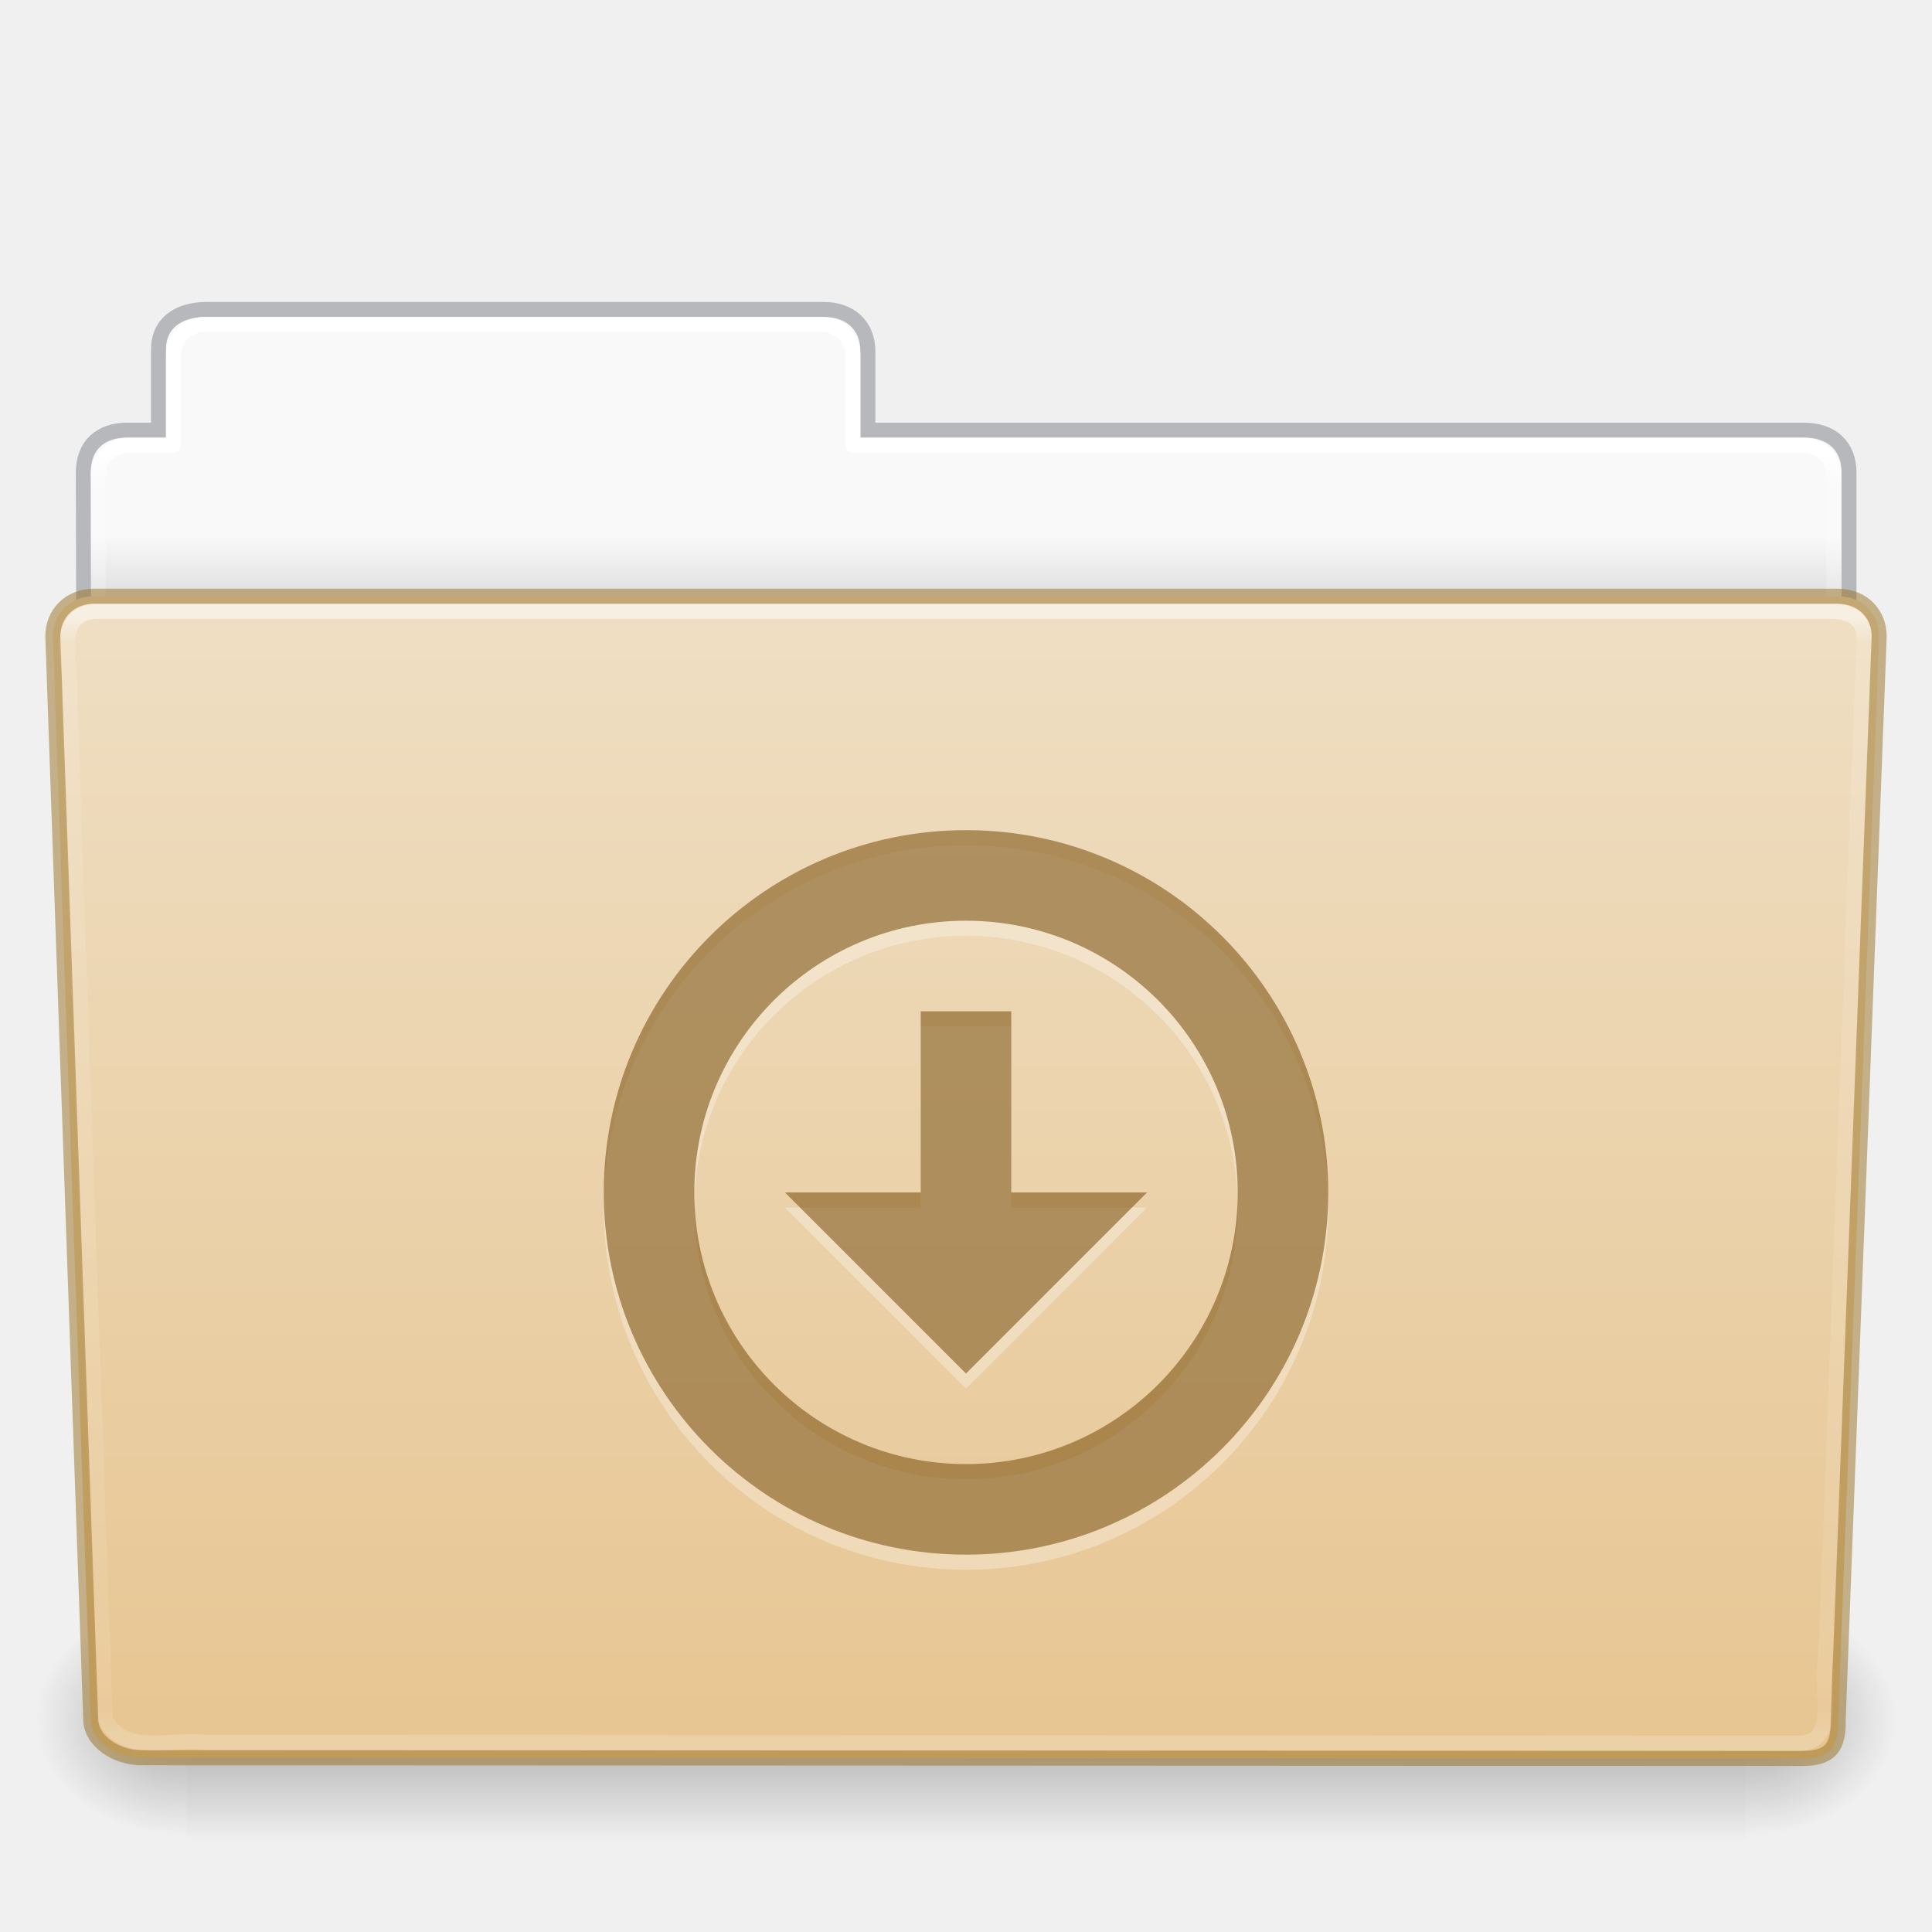
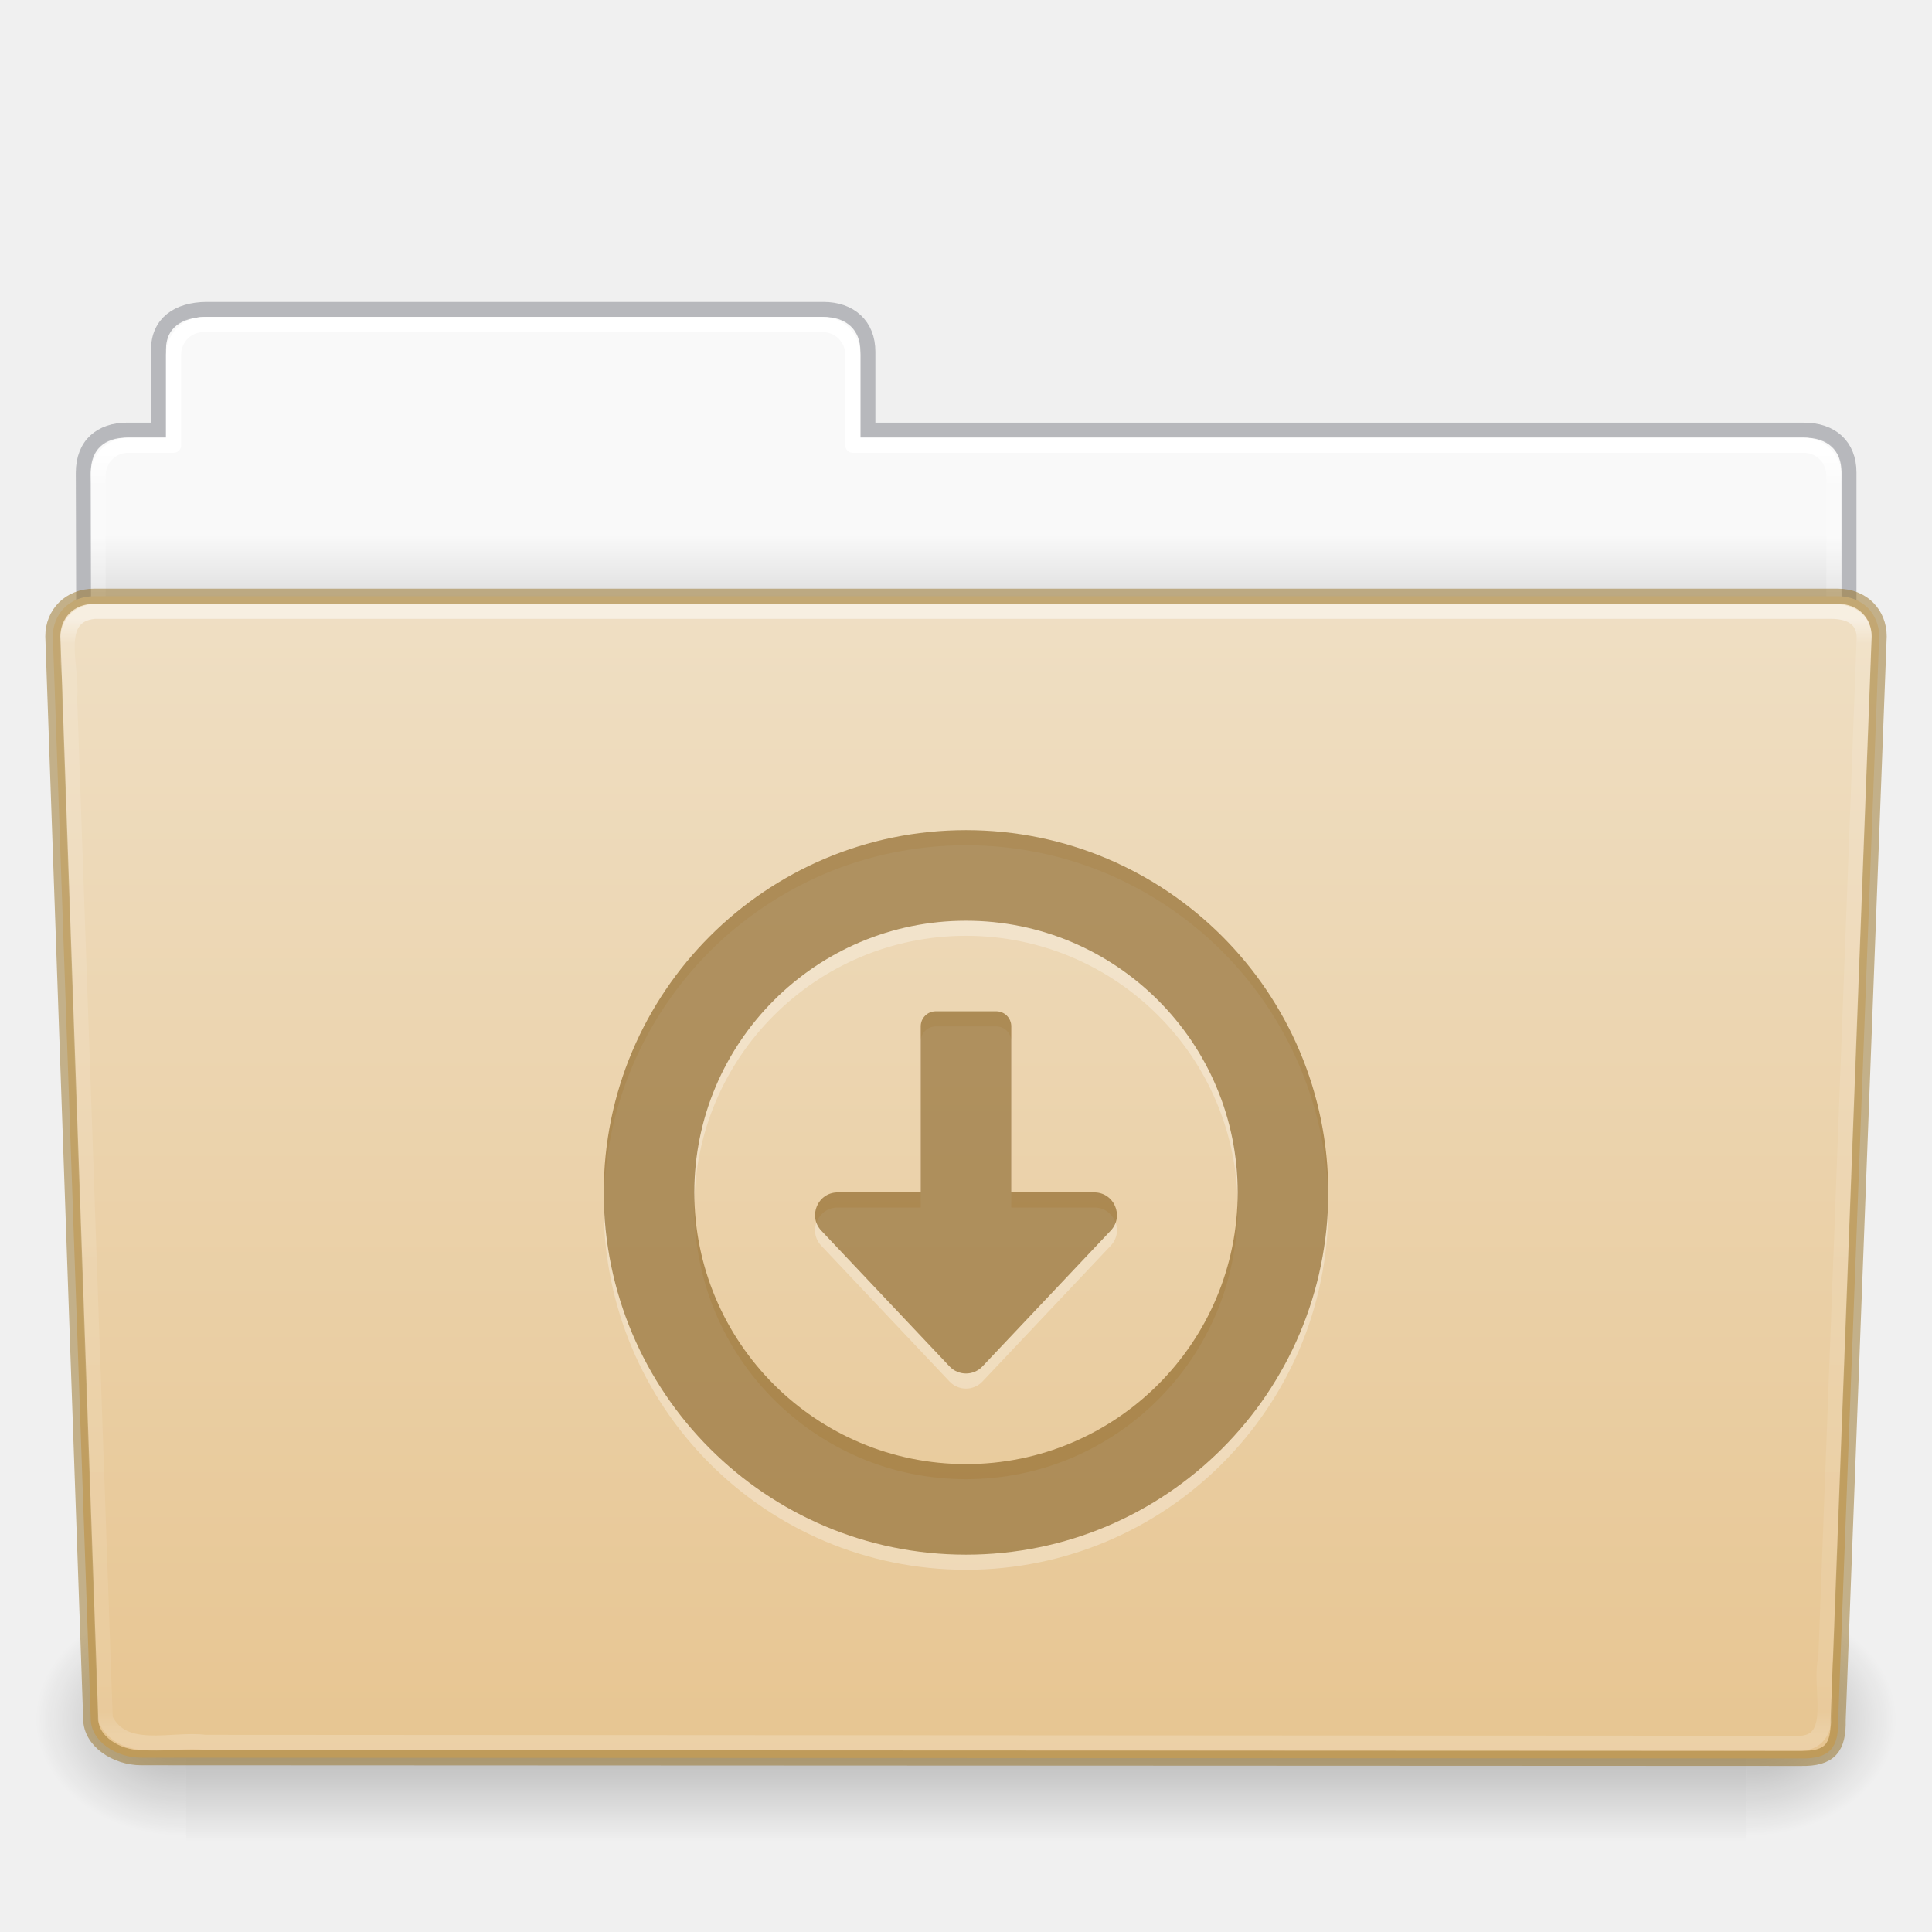
<svg xmlns="http://www.w3.org/2000/svg" xmlns:xlink="http://www.w3.org/1999/xlink" id="svg26392" height="128" width="128" version="1.1">
  <defs id="defs26394">
    <linearGradient gradientTransform="matrix(2.665841,0,0,2.717099,-143.3328,-5.198823)" gradientUnits="userSpaceOnUse" xlink:href="#linearGradient8272" id="linearGradient5891" y2="44.238" x2="97.539" y1="17.003" x1="97.539" />
    <linearGradient id="linearGradient8272">
      <stop offset="0" style="stop-color:#ffffff;stop-opacity:1" id="stop8274" />
      <stop offset="0.022" style="stop-color:#ffffff;stop-opacity:0.235" id="stop8276" />
      <stop offset="0.979" style="stop-color:#ffffff;stop-opacity:0.157" id="stop8278" />
      <stop offset="1" style="stop-color:#ffffff;stop-opacity:0.392" id="stop8280" />
    </linearGradient>
    <linearGradient gradientTransform="matrix(0.214004,0,0,0.06588235,-13.34714,81.84438)" gradientUnits="userSpaceOnUse" xlink:href="#linearGradient5048-585" id="linearGradient5875" y2="609.505" x2="302.857" y1="366.648" x1="302.857" />
    <linearGradient id="linearGradient5048-585">
      <stop offset="0" style="stop-color:#000000;stop-opacity:0" id="stop2667" />
      <stop offset="0.5" style="stop-color:#000000;stop-opacity:1" id="stop2669" />
      <stop offset="1" style="stop-color:#000000;stop-opacity:0" id="stop2671" />
    </linearGradient>
    <radialGradient gradientTransform="matrix(0.08300137,0,0,0.06588235,65.64502,81.84438)" gradientUnits="userSpaceOnUse" xlink:href="#linearGradient5060-179" id="radialGradient5877" fy="486.648" fx="605.714" r="117.143" cy="486.648" cx="605.714" />
    <linearGradient id="linearGradient5060-179">
      <stop offset="0" style="stop-color:#000000;stop-opacity:1" id="stop2675" />
      <stop offset="1" style="stop-color:#000000;stop-opacity:0" id="stop2677" />
    </linearGradient>
    <radialGradient gradientTransform="matrix(-0.08300135,0,0,0.06588235,62.35497,81.84438)" gradientUnits="userSpaceOnUse" xlink:href="#linearGradient5060-820" id="radialGradient5879" fy="486.648" fx="605.714" r="117.143" cy="486.648" cx="605.714" />
    <linearGradient id="linearGradient5060-820">
      <stop offset="0" style="stop-color:#000000;stop-opacity:1" id="stop2681" />
      <stop offset="1" style="stop-color:#000000;stop-opacity:0" id="stop2683" />
    </linearGradient>
    <linearGradient gradientTransform="matrix(2.665841,0,0,2.646908,-143.3328,-2.049513)" gradientUnits="userSpaceOnUse" xlink:href="#linearGradient9235" id="linearGradient5873" y2="44.261" x2="97.539" y1="12.108" x1="97.539" />
    <linearGradient id="linearGradient9235">
      <stop offset="0" style="stop-color:#ffffff;stop-opacity:1" id="stop9237" />
      <stop offset="0.024" style="stop-color:#ffffff;stop-opacity:0.235" id="stop9239" />
      <stop offset="0.979" style="stop-color:#ffffff;stop-opacity:0.157" id="stop9241" />
      <stop offset="1" style="stop-color:#ffffff;stop-opacity:0.392" id="stop9243" />
    </linearGradient>
    <linearGradient id="linearGradient6404-7-5">
      <stop offset="0" style="stop-color:#f9f9f9;stop-opacity:1" id="stop6406-1-8" />
      <stop offset="1" style="stop-color:#c9c9c9;stop-opacity:1" id="stop6408-9-6" />
    </linearGradient>
    <linearGradient gradientTransform="matrix(2.72093,0,0,2.672258,-117.2202,-2.213873)" gradientUnits="userSpaceOnUse" xlink:href="#linearGradient6404-7-5" id="linearGradient26390" y2="16.998" x2="62.989" y1="14.091" x1="62.989" />
    <linearGradient id="linearGradient4632-0-6-4-4-4">
      <stop offset="0" style="stop-color:#efdfc4;stop-opacity:1" id="stop4634-4-4-7-4" />
      <stop offset="1" style="stop-color:#e7c591;stop-opacity:1" id="stop4636-3-1-5-9" />
    </linearGradient>
    <linearGradient y2="138.455" x2="48.623" y1="-19.358" x1="48.623" gradientTransform="matrix(0.5041322,0,0,0.4933339,-7.512295,48.6953)" gradientUnits="userSpaceOnUse" id="linearGradient1004" xlink:href="#linearGradient4632-0-6-4-4-4" />
  </defs>
  <path d="m 13,21.031 c -1.108,0 -2,0.892 -2,2 v 5.969 H 8 c -1.108,0 -2,0.892 -2,2 v 11 c 0,1.108 0.892,2 2,2 H 120 c 1.108,0 2,-0.892 2,-2 v -11 c 0,-1.108 -0.892,-2 -2,-2 H 57 v -5.969 c 0,-1.108 -0.892,-2 -2,-2 z" id="rect8678-4" style="color:#000000;display:inline;overflow:visible;visibility:visible;fill:url(#linearGradient26390);fill-opacity:1;fill-rule:nonzero;stroke:none;stroke-width:1;marker:none;enable-background:accumulate" />
  <path d="m 13.663,20.5 c -1.878,0.021 -3.163,0.914 -3.163,2.672 v 5.327 c -0.961,0 -1.477,-0.003 -2.104,0 -1.679,0.008 -2.878,0.945 -2.878,2.833 0.094,27.498 -0.018,28.922 -0.018,31.257 3.906,0 117,-9.887 117,-14.142 v -17.142 c 0,-1.758 -1.158,-2.826 -3.036,-2.805 H 57.5 v -5.199 c 0,-1.758 -1.187,-2.801 -2.948,-2.801 H 13.663 Z" id="path3468" style="color:#000000;display:inline;overflow:visible;visibility:visible;opacity:0.5;fill:none;stroke:#7e8087;stroke-width:0.992;stroke-linecap:square;stroke-linejoin:miter;stroke-miterlimit:4;stroke-dasharray:none;stroke-dashoffset:0;stroke-opacity:1;marker:none;enable-background:accumulate;font-variant-east_asian:normal;vector-effect:none;fill-opacity:1" />
  <path d="m 13.5,21.5 c -1.108,0 -2,0.892 -2,2 v 6 H 8.5 c -1.108,0 -2,0.892 -2,2 v 11 c 0,1.108 0.892,2 2,2 H 119.5 c 1.108,0 2,-0.892 2,-2 v -11 c 0,-1.108 -0.892,-2 -2,-2 H 56.5 v -6 c 0,-1.108 -0.892,-2 -2,-2 z" id="rect8678" style="color:#000000;display:inline;overflow:visible;visibility:visible;fill:none;stroke:url(#linearGradient5873);stroke-width:1;stroke-linecap:round;stroke-linejoin:round;stroke-miterlimit:4;stroke-dasharray:none;stroke-dashoffset:0;stroke-opacity:1;marker:none;enable-background:accumulate" />
  <rect style="display:inline;overflow:visible;visibility:visible;opacity:0.3;fill:url(#linearGradient5875);fill-opacity:1;fill-rule:nonzero;stroke:none;stroke-width:0.997;marker:none" id="rect4173" y="106" x="12.333" height="16" width="103.333" />
  <path style="display:inline;overflow:visible;visibility:visible;opacity:0.3;fill:url(#radialGradient5877);fill-opacity:1;fill-rule:nonzero;stroke:none;stroke-width:0.997;marker:none" id="path5058" d="m 115.667,106.001 c 0,0 0,15.999 0,15.999 4.274,0.03 10.333,-3.585 10.333,-8.001 0,-4.416 -4.77,-7.999 -10.333,-7.999 z" />
  <path style="display:inline;overflow:visible;visibility:visible;opacity:0.3;fill:url(#radialGradient5879);fill-opacity:1;fill-rule:nonzero;stroke:none;stroke-width:0.997;marker:none" id="path5018" d="m 12.333,106.001 c 0,0 0,15.999 0,15.999 C 8.059,122.03 2,118.415 2,113.999 c 0,-4.416 4.77,-7.999 10.333,-7.999 z" />
  <path d="m 6.25,39.5 115.5,10e-4 c 1.669,0 2.75,1.184 2.75,2.655 l -2.716,71.781 c 0.039,1.862 -0.55,2.6 -2.489,2.561 L 9.362,116.452 c -1.669,0 -3.351,-1.099 -3.351,-2.571 l -2.51,-71.725 c 0,-1.472 1.081,-2.656 2.75,-2.656 z" id="path3369" style="display:inline;overflow:visible;visibility:visible;fill:url(#linearGradient1004);fill-opacity:1;fill-rule:nonzero;stroke:#987124;stroke-width:1;marker:none;enable-background:accumulate;font-variant-east_asian:normal;opacity:1;vector-effect:none;stroke-linecap:butt;stroke-linejoin:miter;stroke-miterlimit:4;stroke-dasharray:none;stroke-dashoffset:0;stroke-opacity:0.498" />
  <path d="m 6.25,40.5 c -2.849,0.297 -1.409,3.767 -1.64,5.72 0.786,22.548 1.575,45.096 2.359,67.644 1.189,2.49 4.43,1.282 6.638,1.574 35.235,0.021 70.47,0.041 105.705,0.062 2.566,-0.165 1.157,-3.818 1.654,-5.656 0.855,-22.569 2.543,-67.571 2.543,-67.571 0,-1.162 -0.78,-1.773 -2.207,-1.773 -37.089,0 -77.962,0 -115.052,0 z" id="path8263" style="display:inline;overflow:visible;visibility:visible;opacity:0.5;fill:none;stroke:url(#linearGradient5891);stroke-width:1;stroke-linecap:round;stroke-linejoin:round;stroke-miterlimit:4;stroke-dasharray:none;stroke-dashoffset:0;stroke-opacity:1;marker:none;enable-background:accumulate" />
-   <path id="path2991-3-3-6-2" d="M 64 56 C 50.745 56 40 66.745 40 80 C 40 93.255 50.745 104 64 104 C 77.255 104 88 93.255 88 80 C 88 66.745 77.255 56 64 56 z M 64 62 C 73.941 62 82 70.059 82 80 C 82 89.941 73.941 98 64 98 C 54.059 98 46 89.941 46 80 C 46 70.059 54.059 62 64 62 z M 61 68 L 61 80 L 52 80 L 64 92 L 76 80 L 67 80 L 67 68 L 61 68 z " style="color:#000000;display:inline;overflow:visible;visibility:visible;fill:#ffffff;fill-opacity:1;fill-rule:nonzero;stroke:none;stroke-width:1.7;marker:none;enable-background:accumulate;font-variant-east_asian:normal;opacity:0.3;vector-effect:none;stroke-linecap:butt;stroke-linejoin:miter;stroke-miterlimit:4;stroke-dasharray:none;stroke-dashoffset:0;stroke-opacity:1" />
-   <path id="path2991-3-3-6" d="M 64 55 C 50.745 55 40 65.745 40 79 C 40 92.255 50.745 103 64 103 C 77.255 103 88 92.255 88 79 C 88 65.745 77.255 55 64 55 z M 64 61 C 73.941 61 82 69.059 82 79 C 82 88.941 73.941 97 64 97 C 54.059 97 46 88.941 46 79 C 46 69.059 54.059 61 64 61 z M 61 67 L 61 79 L 52 79 L 64 91 L 76 79 L 67 79 L 67 67 L 61 67 z " style="color:#000000;display:inline;overflow:visible;visibility:visible;fill:#7e5514;fill-opacity:0.971;fill-rule:nonzero;stroke:none;stroke-width:1;marker:none;enable-background:accumulate;font-variant-east_asian:normal;opacity:0.6;vector-effect:none;stroke-linecap:butt;stroke-linejoin:miter;stroke-miterlimit:4;stroke-dasharray:none;stroke-dashoffset:0;stroke-opacity:0.498" />
+   <path id="path5756" style="color:#000000;opacity:0.3;fill:#ffffff;fill-opacity:1;stroke-linejoin:round;-inkscape-stroke:none" d="M 64,56 A 24,24 0 0 0 40,80 24,24 0 0 0 64,104 24,24 0 0 0 88,80 24,24 0 0 0 64,56 Z m 0,6 A 18,18 0 0 1 82,80 18,18 0 0 1 64,98 18,18 0 0 1 46,80 18,18 0 0 1 64,62 Z m -2,6 c -0.554,0 -1,0.446 -1,1 v 11 h -5.5 c -1.315,0.001 -1.992,1.573 -1.09,2.529 l 8.5,9 c 0.592,0.626 1.588,0.626 2.18,0 l 8.5,-9 C 74.492,81.573 73.815,80.001 72.5,80 H 67 V 69 c 0,-0.554 -0.446,-1 -1,-1 z" />
+   <path id="path897" style="color:#000000;opacity:0.6;fill:#7e5514;stroke-linejoin:round;-inkscape-stroke:none;fill-opacity:0.973" d="M 64 55 A 24 24 0 0 0 40 79 A 24 24 0 0 0 64 103 A 24 24 0 0 0 88 79 A 24 24 0 0 0 64 55 z M 64 61 A 18 18 0 0 1 82 79 A 18 18 0 0 1 64 97 A 18 18 0 0 1 46 79 A 18 18 0 0 1 64 61 z M 62 67 C 61.446 67 61 67.446 61 68 L 61 79 L 55.5 79 C 54.185 79.001 53.508 80.573 54.41 81.529 L 62.91 90.529 C 63.502 91.155 64.498 91.155 65.09 90.529 L 73.59 81.529 C 74.492 80.573 73.815 79.001 72.5 79 L 67 79 L 67 68 C 67 67.446 66.554 67 66 67 L 62 67 z " />
</svg>
